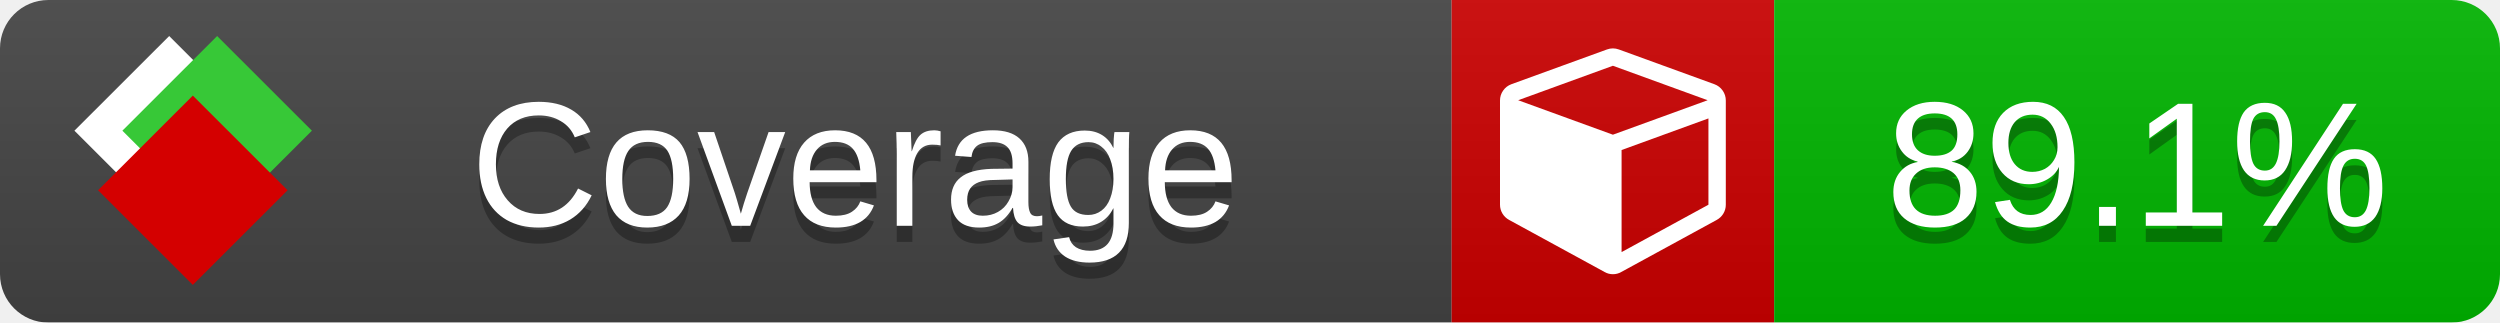
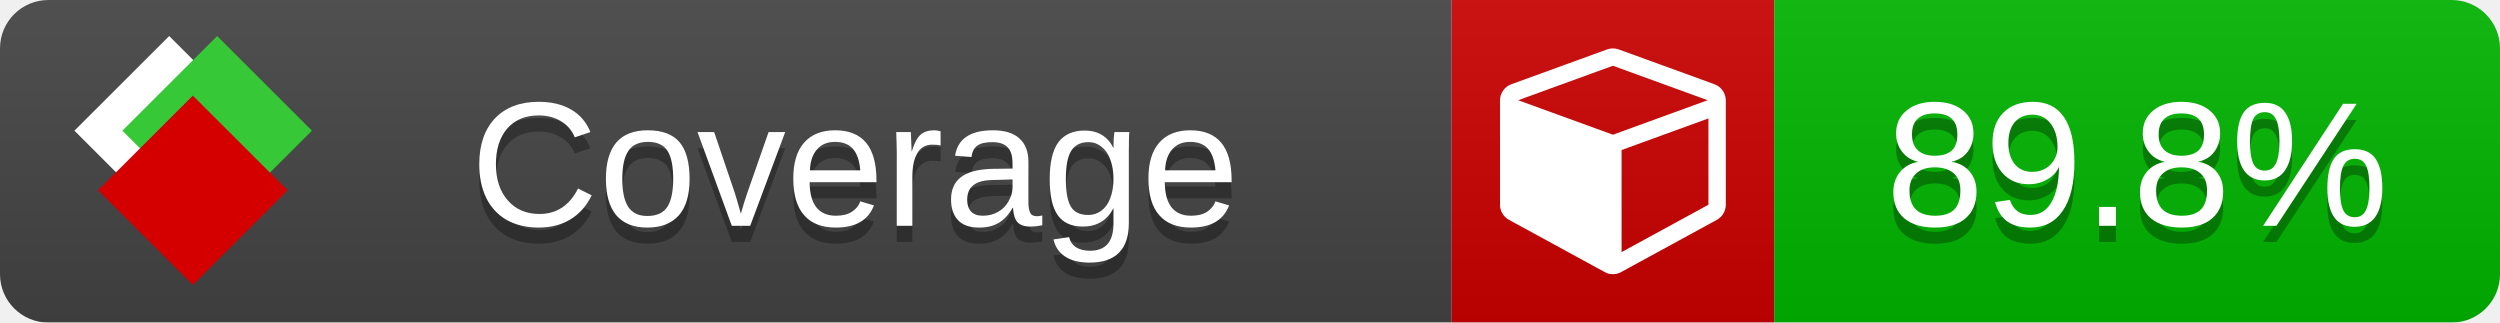
<svg xmlns="http://www.w3.org/2000/svg" xmlns:xlink="http://www.w3.org/1999/xlink" width="155" height="20">
  <style type="text/css">
          
            @keyframes fade1 {
                0% { visibility: visible; opacity: 1; }
               23% { visibility: visible; opacity: 1; }
               25% { visibility: hidden; opacity: 0; }
               48% { visibility: hidden; opacity: 0; }
               50% { visibility: hidden; opacity: 0; }
               73% { visibility: hidden; opacity: 0; }
               75% { visibility: hidden; opacity: 0; }
               98% { visibility: hidden; opacity: 0; }
              100% { visibility: visible; opacity: 1; }
            }
            @keyframes fade2 {
                0% { visibility: hidden; opacity: 0; }
               23% { visibility: hidden; opacity: 0; }
               25% { visibility: visible; opacity: 1; }
               48% { visibility: visible; opacity: 1; }
               50% { visibility: hidden; opacity: 0; }
               73% { visibility: hidden; opacity: 0; }
               75% { visibility: hidden; opacity: 0; }
               98% { visibility: hidden; opacity: 0; }
              100% { visibility: hidden; opacity: 0; }
            }
            @keyframes fade3 {
                0% { visibility: hidden; opacity: 0; }
               23% { visibility: hidden; opacity: 0; }
               25% { visibility: hidden; opacity: 0; }
               48% { visibility: hidden; opacity: 0; }
               50% { visibility: visible; opacity: 1; }
               73% { visibility: visible; opacity: 1; }
               75% { visibility: hidden; opacity: 0; }
               98% { visibility: hidden; opacity: 0; }
              100% { visibility: hidden; opacity: 0; }
            }
            @keyframes fade4 {
                0% { visibility: hidden; opacity: 0; }
               23% { visibility: hidden; opacity: 0; }
               25% { visibility: hidden; opacity: 0; }
               48% { visibility: hidden; opacity: 0; }
               50% { visibility: hidden; opacity: 0; }
               73% { visibility: hidden; opacity: 0; }
               75% { visibility: visible; opacity: 1; }
               98% { visibility: visible; opacity: 1; }
              100% { visibility: hidden; opacity: 0; }
            }
            .linecoverage {
                animation-duration: 15s;
                animation-name: fade1;
                animation-iteration-count: infinite;
            }
            .branchcoverage {
                animation-duration: 15s;
                animation-name: fade2;
                animation-iteration-count: infinite;
            }
            .methodcoverage {
                animation-duration: 15s;
                animation-name: fade3;
                animation-iteration-count: infinite;
            }
            .fullmethodcoverage {
                animation-duration: 15s;
                animation-name: fade4;
                animation-iteration-count: infinite;
            }
          
    </style>
  <defs>
    <linearGradient id="gradient" x2="0" y2="100%">
      <stop offset="0" stop-color="#bbb" stop-opacity=".1" />
      <stop offset="1" stop-opacity=".1" />
    </linearGradient>
    <linearGradient id="c">
      <stop offset="0" stop-color="#d40000" />
      <stop offset="1" stop-color="#ff2a2a" />
    </linearGradient>
    <linearGradient id="a">
      <stop offset="0" stop-color="#e0e0de" />
      <stop offset="1" stop-color="#fff" />
    </linearGradient>
    <linearGradient id="b">
      <stop offset="0" stop-color="#37c837" />
      <stop offset="1" stop-color="#217821" />
    </linearGradient>
    <linearGradient xlink:href="#a" id="e" x1="106.44" x2="69.96" y1="-11.96" y2="-46.84" gradientTransform="matrix(-.8426 -.00045 -.00045 -.8426 -94.27 -75.82)" gradientUnits="userSpaceOnUse" />
    <linearGradient xlink:href="#b" id="f" x1="56.19" x2="77.97" y1="-23.45" y2="10.62" gradientTransform="matrix(.8426 .00045 .00045 .8426 94.27 75.82)" gradientUnits="userSpaceOnUse" />
    <linearGradient xlink:href="#c" id="g" x1="79.98" x2="132.9" y1="10.79" y2="10.79" gradientTransform="matrix(.8426 .00045 .00045 .8426 94.27 75.82)" gradientUnits="userSpaceOnUse" />
    <mask id="mask">
      <rect width="155" height="20" rx="3" fill="#fff" />
    </mask>
    <g id="icon" transform="matrix(.04486 0 0 .04481 -.48 -.63)">
      <rect width="52.92" height="52.92" x="-109.72" y="-27.13" fill="url(#e)" transform="rotate(-135)" />
      <rect width="52.92" height="52.92" x="70.19" y="-39.18" fill="url(#f)" transform="rotate(45)" />
      <rect width="52.92" height="52.92" x="80.05" y="-15.74" fill="url(#g)" transform="rotate(45)" />
    </g>
  </defs>
  <g mask="url(#mask)">
    <rect x="0" y="0" width="90" height="20" fill="#444" />
    <rect x="90" y="0" width="20" height="20" fill="#c00" />
    <rect x="110" y="0" width="45" height="20" fill="#00B600" />
    <rect x="0" y="0" width="155" height="20" fill="url(#gradient)" />
  </g>
  <g>
    <path class="" fill="#fff" d="m 100.538,15.629 5.385,-2.936 v -5.351 l -5.385,1.96 z M 100,8.351 105.873,6.214 100,4.077 94.127,6.214 Z m 7,-2.12 v 6.462 q 0,0.294 -0.151,0.547 -0.151,0.252 -0.412,0.395 l -5.923,3.231 q -0.236,0.135 -0.513,0.135 -0.278,0 -0.513,-0.135 l -5.923,-3.231 Q 93.303,13.492 93.151,13.239 93,12.987 93,12.692 v -6.462 q 0,-0.337 0.194,-0.614 0.194,-0.278 0.513,-0.395 l 5.923,-2.154 q 0.185,-0.067 0.37,-0.067 0.185,0 0.37,0.067 l 5.923,2.154 q 0.32,0.118 0.513,0.395 Q 107,5.894 107,6.231 Z" />
  </g>
  <g fill="#fff" text-anchor="middle" font-family="Verdana,Arial,Geneva,sans-serif" font-size="11">
    <a xlink:href="https://github.com/danielpalme/ReportGenerator" target="_top">
      <use xlink:href="#icon" transform="translate(3,1) scale(3.5)" />
    </a>
    <text x="53" y="15" fill="#010101" fill-opacity=".3">Coverage</text>
    <text x="53" y="14" fill="#fff">Coverage</text>
-     <text class="" x="132.5" y="15" fill="#010101" fill-opacity=".3">89.1%</text>
-     <text class="" x="132.5" y="14">89.1%</text>
+     <text class="" x="132.5" y="15" fill="#010101" fill-opacity=".3">89.8%</text>
+     <text class="" x="132.5" y="14">89.8%</text>
  </g>
  <g>
    <rect class="" x="90" y="0" width="65" height="20" fill-opacity="0" />
  </g>
</svg>
